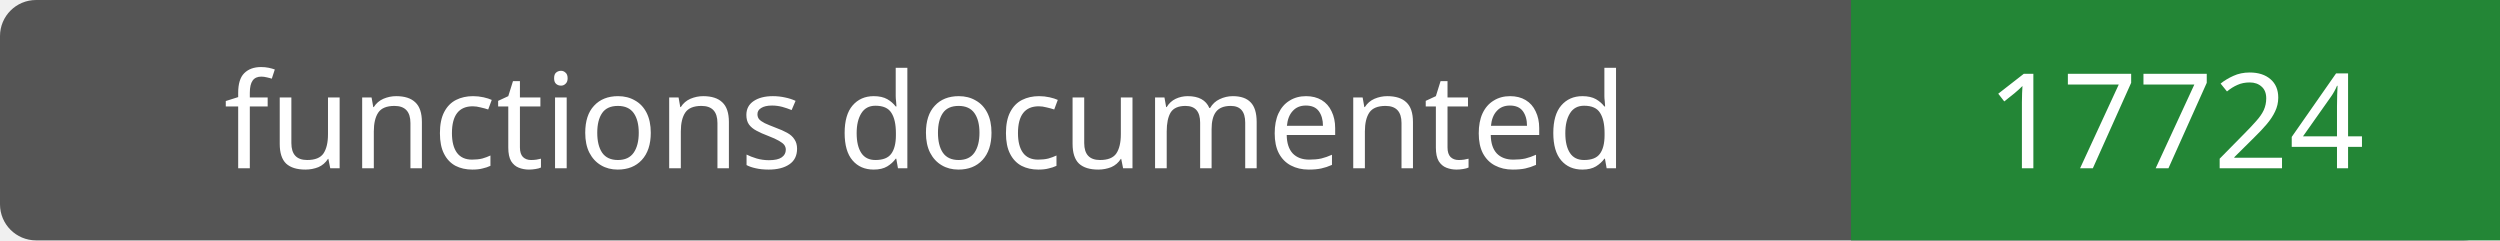
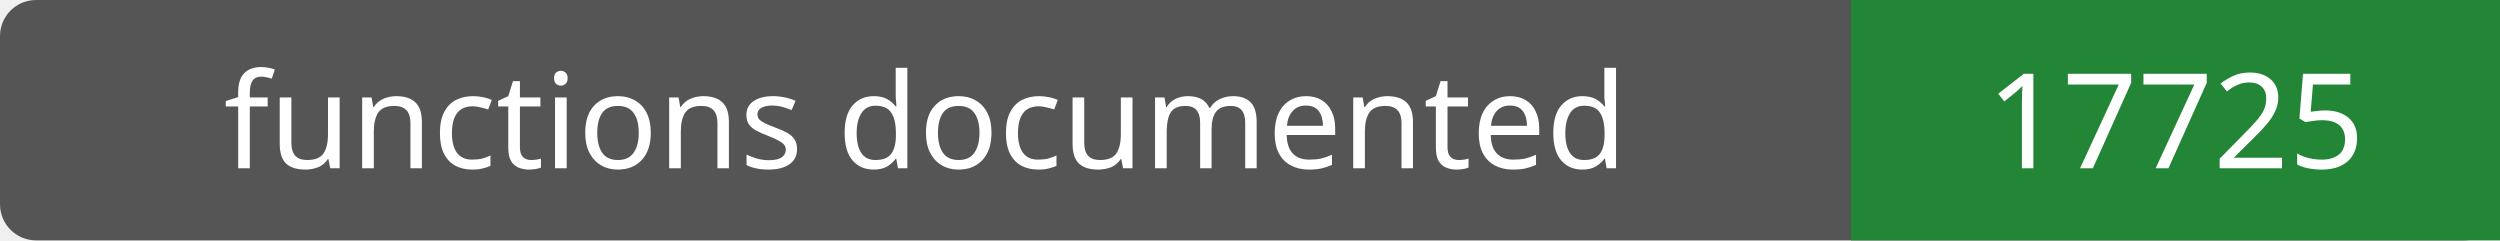
- <svg xmlns="http://www.w3.org/2000/svg" width="208" height="20" role="img" aria-label="functions documented: 17724">
+ <svg xmlns="http://www.w3.org/2000/svg" width="208" height="20" role="img" aria-label="functions documented: 17725">
  <rect width="208" height="20" rx="3" fill="#555" />
  <path fill="#238636" d="M154 0h54v20H154z" />
  <g fill="#fff" text-anchor="middle" font-family="Verdana,sans-serif" font-size="11">
    <text x="77.0" y="14">functions documented</text>
-     <text x="181.0" y="14">17724</text>
+     <text x="181.0" y="14">17725</text>
  </g>
</svg>
